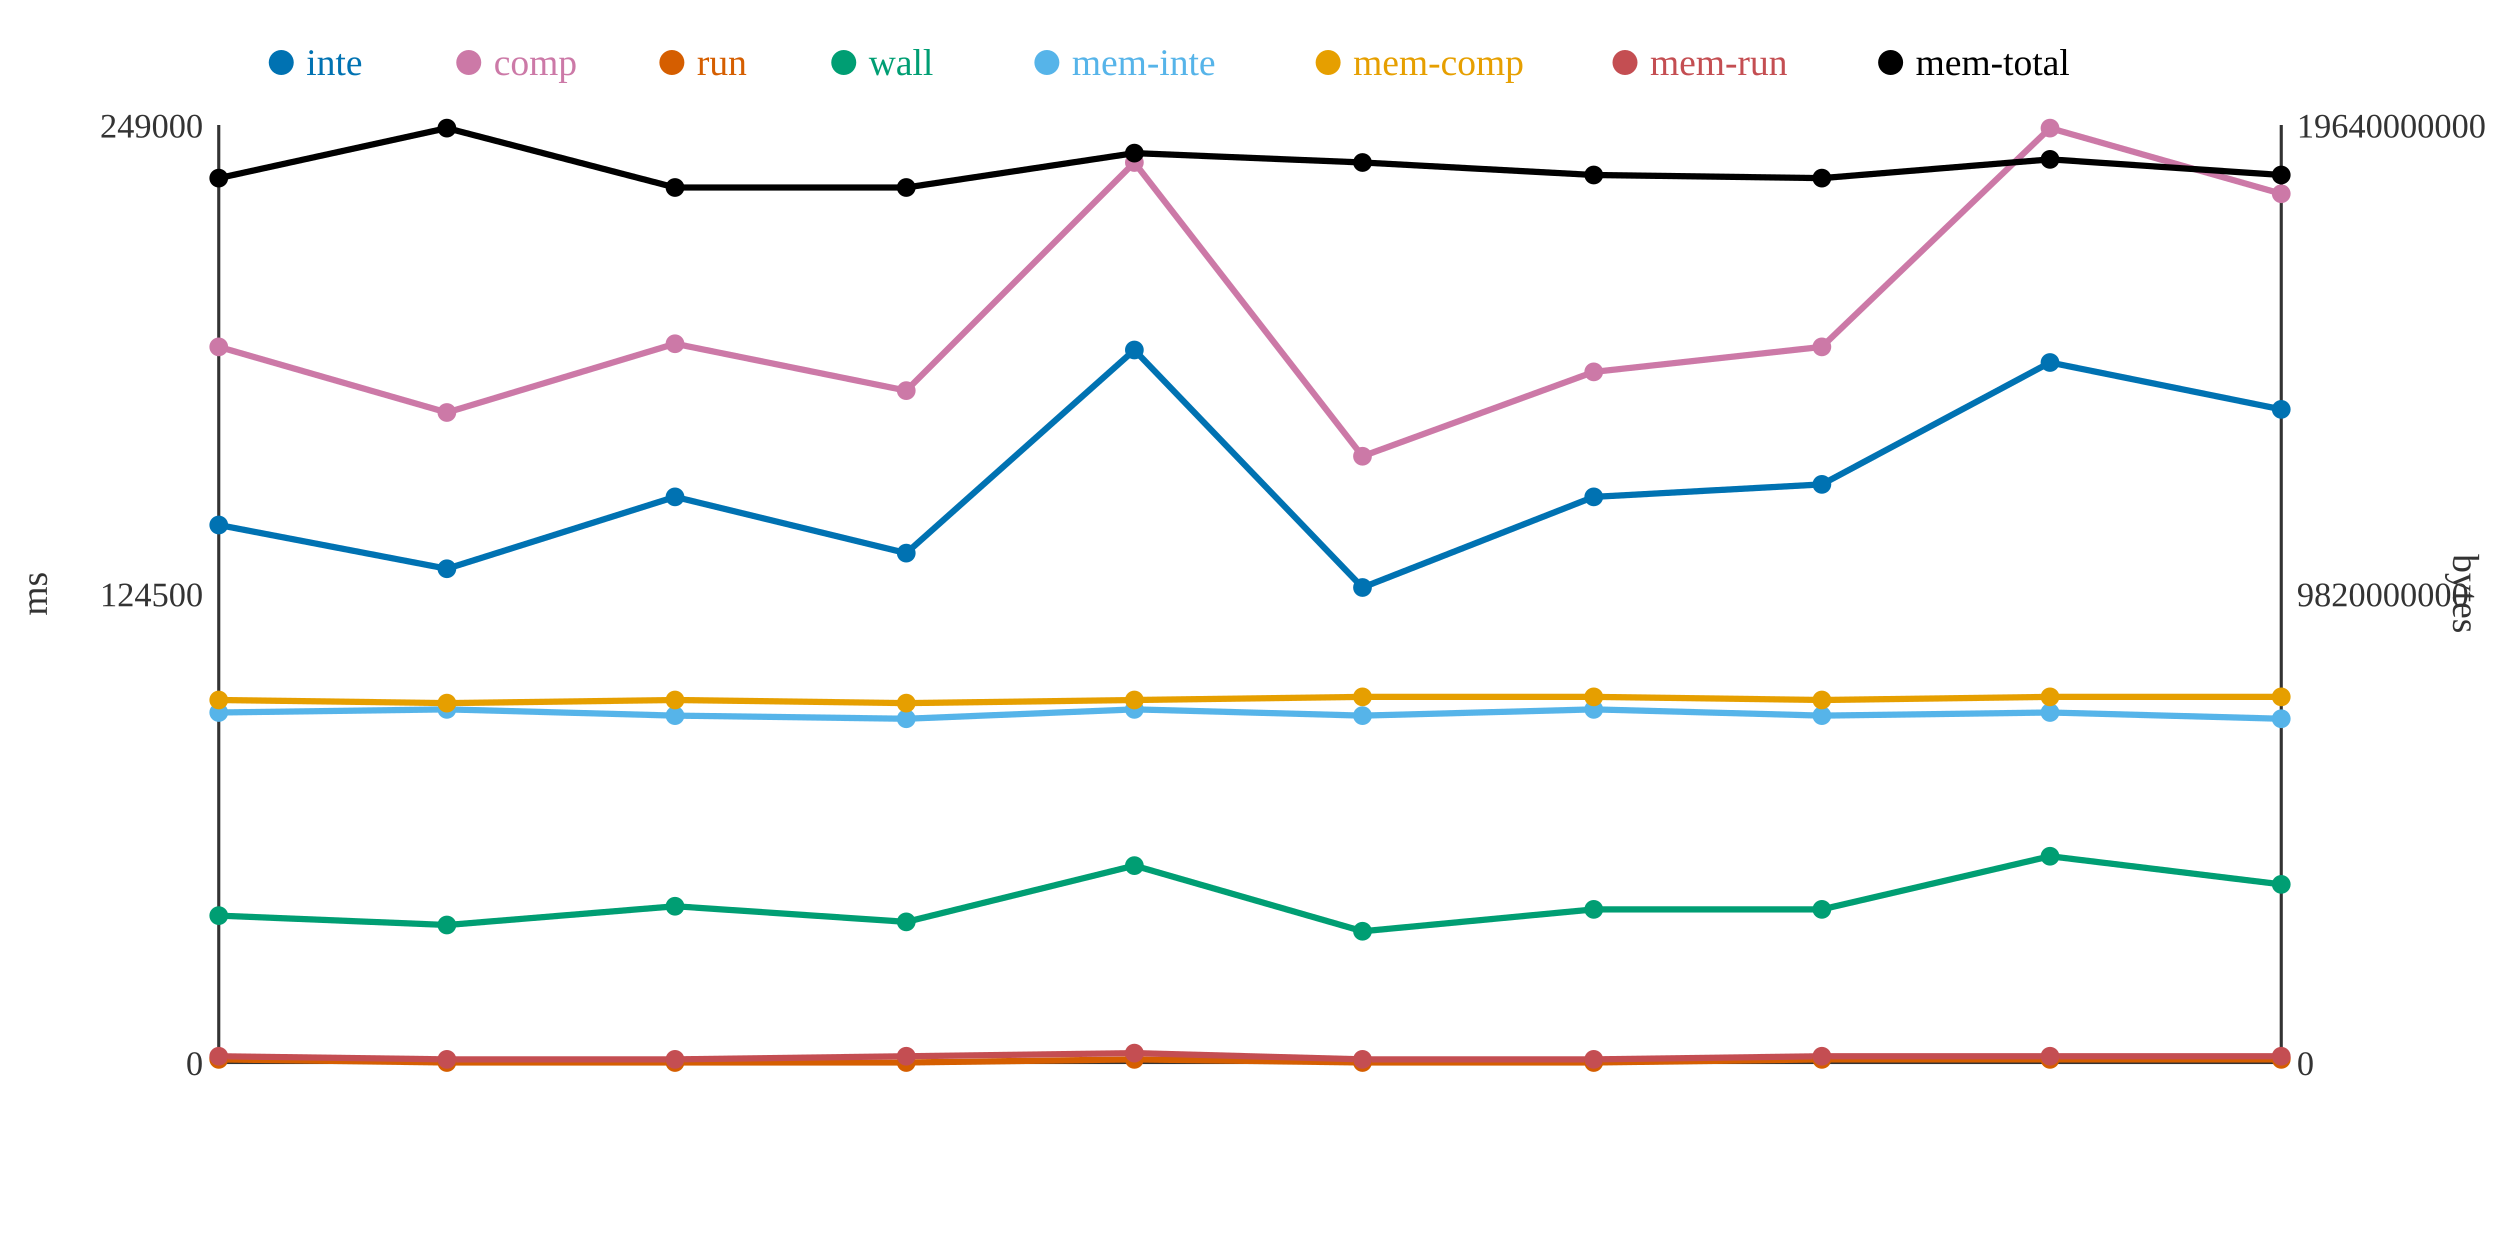
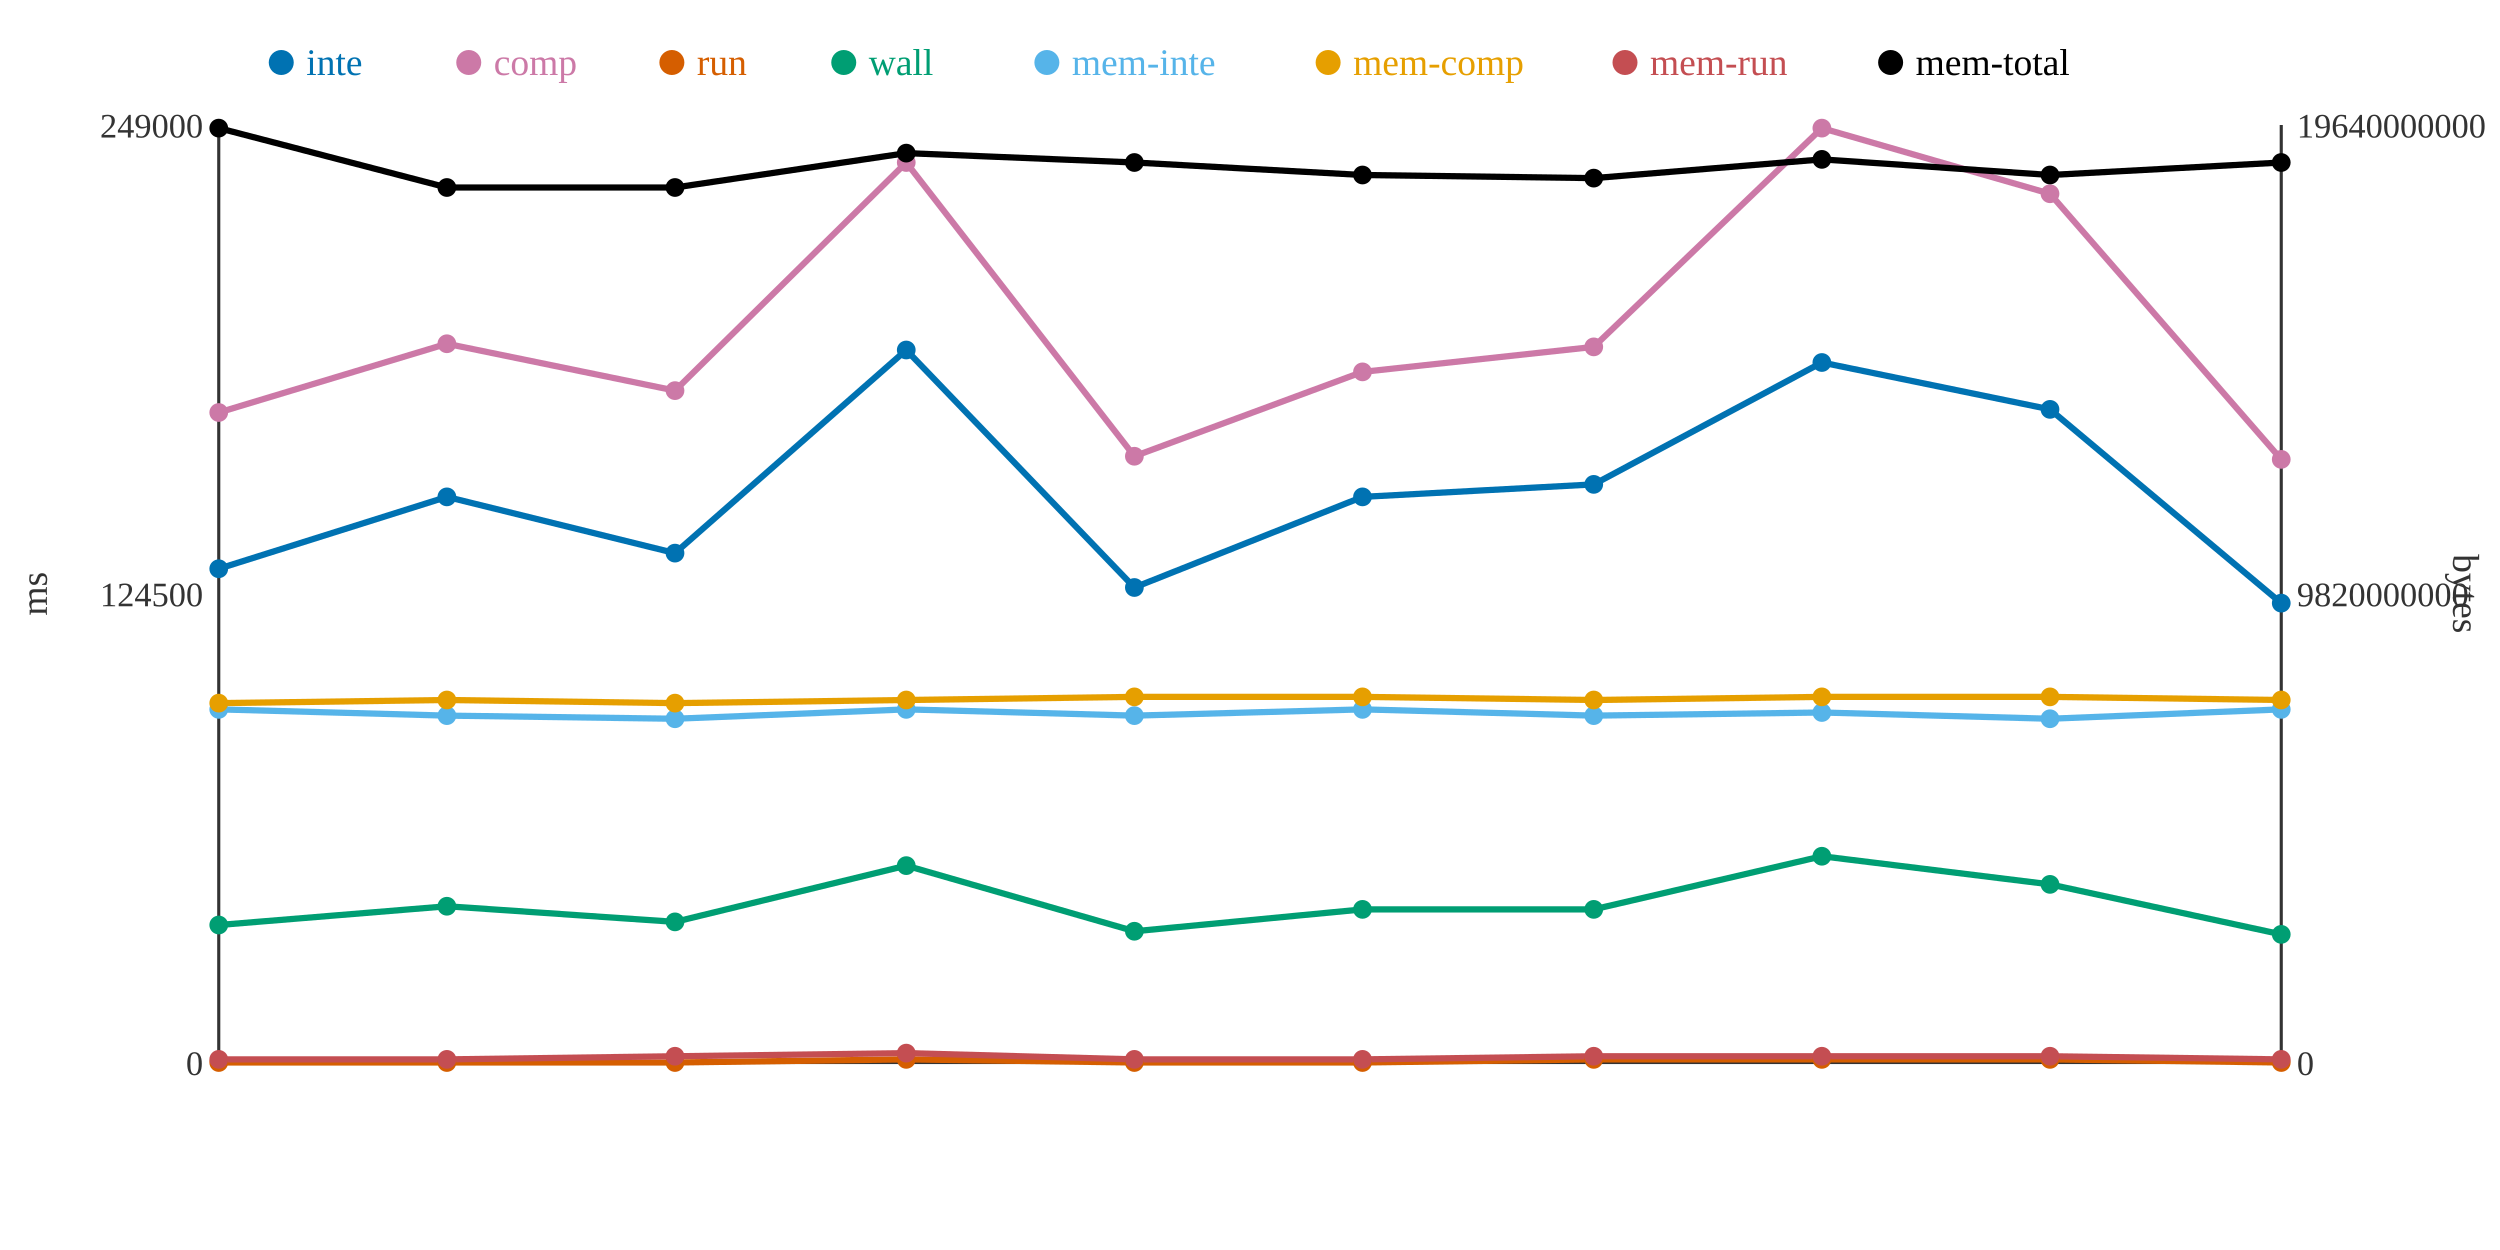
<svg xmlns="http://www.w3.org/2000/svg" width="800" height="400">
  <rect width="800" height="400" fill="white" />
  <line x1="70" y1="40" x2="70" y2="340" stroke="#333" stroke-width="1" />
  <line x1="70" y1="340" x2="730" y2="340" stroke="#333" stroke-width="1" />
  <line x1="730" y1="40" x2="730" y2="340" stroke="#333" stroke-width="1" />
  <text x="65" y="344" text-anchor="end" font-size="11" fill="#333">0</text>
  <text x="65" y="194" text-anchor="end" font-size="11" fill="#333">124500</text>
  <text x="65" y="44" text-anchor="end" font-size="11" fill="#333">249000</text>
  <text x="15" y="190" text-anchor="middle" font-size="12" fill="#333" transform="rotate(-90 15 190)">ms</text>
  <text x="735" y="344" text-anchor="start" font-size="11" fill="#333">0</text>
  <text x="735" y="194" text-anchor="start" font-size="11" fill="#333">9820000000</text>
  <text x="735" y="44" text-anchor="start" font-size="11" fill="#333">19640000000</text>
  <text x="785" y="190" text-anchor="middle" font-size="12" fill="#333" transform="rotate(90 785 190)">bytes</text>
-   <polyline points="70,168 143,182 216,159 290,177 363,112 436,188 510,159 583,155 656,116 730,131" fill="none" stroke="#0072B2" stroke-width="2" />
-   <polyline points="70,111 143,132 216,110 290,125 363,52 436,146 510,119 583,111 656,41 730,62" fill="none" stroke="#CC79A7" stroke-width="2" />
-   <polyline points="70,339 143,340 216,340 290,340 363,339 436,340 510,340 583,339 656,339 730,339" fill="none" stroke="#D55E00" stroke-width="2" />
-   <polyline points="70,293 143,296 216,290 290,295 363,277 436,298 510,291 583,291 656,274 730,283" fill="none" stroke="#009E73" stroke-width="2" />
-   <polyline points="70,228 143,227 216,229 290,230 363,227 436,229 510,227 583,229 656,228 730,230" fill="none" stroke="#56B4E9" stroke-width="2" />
-   <polyline points="70,224 143,225 216,224 290,225 363,224 436,223 510,223 583,224 656,223 730,223" fill="none" stroke="#E69F00" stroke-width="2" />
-   <polyline points="70,338 143,339 216,339 290,338 363,337 436,339 510,339 583,338 656,338 730,338" fill="none" stroke="#C44E52" stroke-width="2" />
-   <polyline points="70,57 143,41 216,60 290,60 363,49 436,52 510,56 583,57 656,51 730,56" fill="none" stroke="#000000" stroke-width="2" />
-   <circle cx="70" cy="168" r="3" fill="#0072B2" />
-   <circle cx="70" cy="111" r="3" fill="#CC79A7" />
-   <circle cx="70" cy="339" r="3" fill="#D55E00" />
-   <circle cx="70" cy="293" r="3" fill="#009E73" />
-   <circle cx="70" cy="228" r="3" fill="#56B4E9" />
-   <circle cx="70" cy="224" r="3" fill="#E69F00" />
-   <circle cx="70" cy="338" r="3" fill="#C44E52" />
-   <circle cx="70" cy="57" r="3" fill="#000000" />
-   <circle cx="143" cy="182" r="3" fill="#0072B2" />
-   <circle cx="143" cy="132" r="3" fill="#CC79A7" />
+   <polyline points="70,182 143,159 216,177 290,112 363,188 436,159 510,155 583,116 656,131 730,193" fill="none" stroke="#0072B2" stroke-width="2" />
+   <polyline points="70,132 143,110 216,125 290,52 363,146 436,119 510,111 583,41 656,62 730,147" fill="none" stroke="#CC79A7" stroke-width="2" />
+   <polyline points="70,340 143,340 216,340 290,339 363,340 436,340 510,339 583,339 656,339 730,340" fill="none" stroke="#D55E00" stroke-width="2" />
+   <polyline points="70,296 143,290 216,295 290,277 363,298 436,291 510,291 583,274 656,283 730,299" fill="none" stroke="#009E73" stroke-width="2" />
+   <polyline points="70,227 143,229 216,230 290,227 363,229 436,227 510,229 583,228 656,230 730,227" fill="none" stroke="#56B4E9" stroke-width="2" />
+   <polyline points="70,225 143,224 216,225 290,224 363,223 436,223 510,224 583,223 656,223 730,224" fill="none" stroke="#E69F00" stroke-width="2" />
+   <polyline points="70,339 143,339 216,338 290,337 363,339 436,339 510,338 583,338 656,338 730,339" fill="none" stroke="#C44E52" stroke-width="2" />
+   <polyline points="70,41 143,60 216,60 290,49 363,52 436,56 510,57 583,51 656,56 730,52" fill="none" stroke="#000000" stroke-width="2" />
+   <circle cx="70" cy="182" r="3" fill="#0072B2" />
+   <circle cx="70" cy="132" r="3" fill="#CC79A7" />
+   <circle cx="70" cy="340" r="3" fill="#D55E00" />
+   <circle cx="70" cy="296" r="3" fill="#009E73" />
+   <circle cx="70" cy="227" r="3" fill="#56B4E9" />
+   <circle cx="70" cy="225" r="3" fill="#E69F00" />
+   <circle cx="70" cy="339" r="3" fill="#C44E52" />
+   <circle cx="70" cy="41" r="3" fill="#000000" />
+   <circle cx="143" cy="159" r="3" fill="#0072B2" />
+   <circle cx="143" cy="110" r="3" fill="#CC79A7" />
  <circle cx="143" cy="340" r="3" fill="#D55E00" />
-   <circle cx="143" cy="296" r="3" fill="#009E73" />
-   <circle cx="143" cy="227" r="3" fill="#56B4E9" />
-   <circle cx="143" cy="225" r="3" fill="#E69F00" />
+   <circle cx="143" cy="290" r="3" fill="#009E73" />
+   <circle cx="143" cy="229" r="3" fill="#56B4E9" />
+   <circle cx="143" cy="224" r="3" fill="#E69F00" />
  <circle cx="143" cy="339" r="3" fill="#C44E52" />
-   <circle cx="143" cy="41" r="3" fill="#000000" />
-   <circle cx="216" cy="159" r="3" fill="#0072B2" />
-   <circle cx="216" cy="110" r="3" fill="#CC79A7" />
+   <circle cx="143" cy="60" r="3" fill="#000000" />
+   <circle cx="216" cy="177" r="3" fill="#0072B2" />
+   <circle cx="216" cy="125" r="3" fill="#CC79A7" />
  <circle cx="216" cy="340" r="3" fill="#D55E00" />
-   <circle cx="216" cy="290" r="3" fill="#009E73" />
-   <circle cx="216" cy="229" r="3" fill="#56B4E9" />
-   <circle cx="216" cy="224" r="3" fill="#E69F00" />
-   <circle cx="216" cy="339" r="3" fill="#C44E52" />
+   <circle cx="216" cy="295" r="3" fill="#009E73" />
+   <circle cx="216" cy="230" r="3" fill="#56B4E9" />
+   <circle cx="216" cy="225" r="3" fill="#E69F00" />
+   <circle cx="216" cy="338" r="3" fill="#C44E52" />
  <circle cx="216" cy="60" r="3" fill="#000000" />
-   <circle cx="290" cy="177" r="3" fill="#0072B2" />
-   <circle cx="290" cy="125" r="3" fill="#CC79A7" />
-   <circle cx="290" cy="340" r="3" fill="#D55E00" />
-   <circle cx="290" cy="295" r="3" fill="#009E73" />
-   <circle cx="290" cy="230" r="3" fill="#56B4E9" />
-   <circle cx="290" cy="225" r="3" fill="#E69F00" />
-   <circle cx="290" cy="338" r="3" fill="#C44E52" />
-   <circle cx="290" cy="60" r="3" fill="#000000" />
-   <circle cx="363" cy="112" r="3" fill="#0072B2" />
-   <circle cx="363" cy="52" r="3" fill="#CC79A7" />
-   <circle cx="363" cy="339" r="3" fill="#D55E00" />
-   <circle cx="363" cy="277" r="3" fill="#009E73" />
-   <circle cx="363" cy="227" r="3" fill="#56B4E9" />
-   <circle cx="363" cy="224" r="3" fill="#E69F00" />
-   <circle cx="363" cy="337" r="3" fill="#C44E52" />
-   <circle cx="363" cy="49" r="3" fill="#000000" />
-   <circle cx="436" cy="188" r="3" fill="#0072B2" />
-   <circle cx="436" cy="146" r="3" fill="#CC79A7" />
+   <circle cx="290" cy="112" r="3" fill="#0072B2" />
+   <circle cx="290" cy="52" r="3" fill="#CC79A7" />
+   <circle cx="290" cy="339" r="3" fill="#D55E00" />
+   <circle cx="290" cy="277" r="3" fill="#009E73" />
+   <circle cx="290" cy="227" r="3" fill="#56B4E9" />
+   <circle cx="290" cy="224" r="3" fill="#E69F00" />
+   <circle cx="290" cy="337" r="3" fill="#C44E52" />
+   <circle cx="290" cy="49" r="3" fill="#000000" />
+   <circle cx="363" cy="188" r="3" fill="#0072B2" />
+   <circle cx="363" cy="146" r="3" fill="#CC79A7" />
+   <circle cx="363" cy="340" r="3" fill="#D55E00" />
+   <circle cx="363" cy="298" r="3" fill="#009E73" />
+   <circle cx="363" cy="229" r="3" fill="#56B4E9" />
+   <circle cx="363" cy="223" r="3" fill="#E69F00" />
+   <circle cx="363" cy="339" r="3" fill="#C44E52" />
+   <circle cx="363" cy="52" r="3" fill="#000000" />
+   <circle cx="436" cy="159" r="3" fill="#0072B2" />
+   <circle cx="436" cy="119" r="3" fill="#CC79A7" />
  <circle cx="436" cy="340" r="3" fill="#D55E00" />
-   <circle cx="436" cy="298" r="3" fill="#009E73" />
-   <circle cx="436" cy="229" r="3" fill="#56B4E9" />
+   <circle cx="436" cy="291" r="3" fill="#009E73" />
+   <circle cx="436" cy="227" r="3" fill="#56B4E9" />
  <circle cx="436" cy="223" r="3" fill="#E69F00" />
  <circle cx="436" cy="339" r="3" fill="#C44E52" />
-   <circle cx="436" cy="52" r="3" fill="#000000" />
-   <circle cx="510" cy="159" r="3" fill="#0072B2" />
-   <circle cx="510" cy="119" r="3" fill="#CC79A7" />
-   <circle cx="510" cy="340" r="3" fill="#D55E00" />
+   <circle cx="436" cy="56" r="3" fill="#000000" />
+   <circle cx="510" cy="155" r="3" fill="#0072B2" />
+   <circle cx="510" cy="111" r="3" fill="#CC79A7" />
+   <circle cx="510" cy="339" r="3" fill="#D55E00" />
  <circle cx="510" cy="291" r="3" fill="#009E73" />
-   <circle cx="510" cy="227" r="3" fill="#56B4E9" />
-   <circle cx="510" cy="223" r="3" fill="#E69F00" />
-   <circle cx="510" cy="339" r="3" fill="#C44E52" />
-   <circle cx="510" cy="56" r="3" fill="#000000" />
-   <circle cx="583" cy="155" r="3" fill="#0072B2" />
-   <circle cx="583" cy="111" r="3" fill="#CC79A7" />
+   <circle cx="510" cy="229" r="3" fill="#56B4E9" />
+   <circle cx="510" cy="224" r="3" fill="#E69F00" />
+   <circle cx="510" cy="338" r="3" fill="#C44E52" />
+   <circle cx="510" cy="57" r="3" fill="#000000" />
+   <circle cx="583" cy="116" r="3" fill="#0072B2" />
+   <circle cx="583" cy="41" r="3" fill="#CC79A7" />
  <circle cx="583" cy="339" r="3" fill="#D55E00" />
-   <circle cx="583" cy="291" r="3" fill="#009E73" />
-   <circle cx="583" cy="229" r="3" fill="#56B4E9" />
-   <circle cx="583" cy="224" r="3" fill="#E69F00" />
+   <circle cx="583" cy="274" r="3" fill="#009E73" />
+   <circle cx="583" cy="228" r="3" fill="#56B4E9" />
+   <circle cx="583" cy="223" r="3" fill="#E69F00" />
  <circle cx="583" cy="338" r="3" fill="#C44E52" />
-   <circle cx="583" cy="57" r="3" fill="#000000" />
-   <circle cx="656" cy="116" r="3" fill="#0072B2" />
-   <circle cx="656" cy="41" r="3" fill="#CC79A7" />
+   <circle cx="583" cy="51" r="3" fill="#000000" />
+   <circle cx="656" cy="131" r="3" fill="#0072B2" />
+   <circle cx="656" cy="62" r="3" fill="#CC79A7" />
  <circle cx="656" cy="339" r="3" fill="#D55E00" />
-   <circle cx="656" cy="274" r="3" fill="#009E73" />
-   <circle cx="656" cy="228" r="3" fill="#56B4E9" />
+   <circle cx="656" cy="283" r="3" fill="#009E73" />
+   <circle cx="656" cy="230" r="3" fill="#56B4E9" />
  <circle cx="656" cy="223" r="3" fill="#E69F00" />
  <circle cx="656" cy="338" r="3" fill="#C44E52" />
-   <circle cx="656" cy="51" r="3" fill="#000000" />
-   <circle cx="730" cy="131" r="3" fill="#0072B2" />
-   <circle cx="730" cy="62" r="3" fill="#CC79A7" />
-   <circle cx="730" cy="339" r="3" fill="#D55E00" />
-   <circle cx="730" cy="283" r="3" fill="#009E73" />
-   <circle cx="730" cy="230" r="3" fill="#56B4E9" />
-   <circle cx="730" cy="223" r="3" fill="#E69F00" />
-   <circle cx="730" cy="338" r="3" fill="#C44E52" />
-   <circle cx="730" cy="56" r="3" fill="#000000" />
+   <circle cx="656" cy="56" r="3" fill="#000000" />
+   <circle cx="730" cy="193" r="3" fill="#0072B2" />
+   <circle cx="730" cy="147" r="3" fill="#CC79A7" />
+   <circle cx="730" cy="340" r="3" fill="#D55E00" />
+   <circle cx="730" cy="299" r="3" fill="#009E73" />
+   <circle cx="730" cy="227" r="3" fill="#56B4E9" />
+   <circle cx="730" cy="224" r="3" fill="#E69F00" />
+   <circle cx="730" cy="339" r="3" fill="#C44E52" />
+   <circle cx="730" cy="52" r="3" fill="#000000" />
  <circle cx="90" cy="20" r="4" fill="#0072B2" />
  <text x="98" y="24" text-anchor="start" font-size="12" fill="#0072B2">inte</text>
  <circle cx="150" cy="20" r="4" fill="#CC79A7" />
  <text x="158" y="24" text-anchor="start" font-size="12" fill="#CC79A7">comp</text>
  <circle cx="215" cy="20" r="4" fill="#D55E00" />
  <text x="223" y="24" text-anchor="start" font-size="12" fill="#D55E00">run</text>
  <circle cx="270" cy="20" r="4" fill="#009E73" />
  <text x="278" y="24" text-anchor="start" font-size="12" fill="#009E73">wall</text>
  <circle cx="335" cy="20" r="4" fill="#56B4E9" />
  <text x="343" y="24" text-anchor="start" font-size="12" fill="#56B4E9">mem-inte</text>
  <circle cx="425" cy="20" r="4" fill="#E69F00" />
  <text x="433" y="24" text-anchor="start" font-size="12" fill="#E69F00">mem-comp</text>
  <circle cx="520" cy="20" r="4" fill="#C44E52" />
  <text x="528" y="24" text-anchor="start" font-size="12" fill="#C44E52">mem-run</text>
  <circle cx="605" cy="20" r="4" fill="#000000" />
  <text x="613" y="24" text-anchor="start" font-size="12" fill="#000000">mem-total</text>
</svg>
